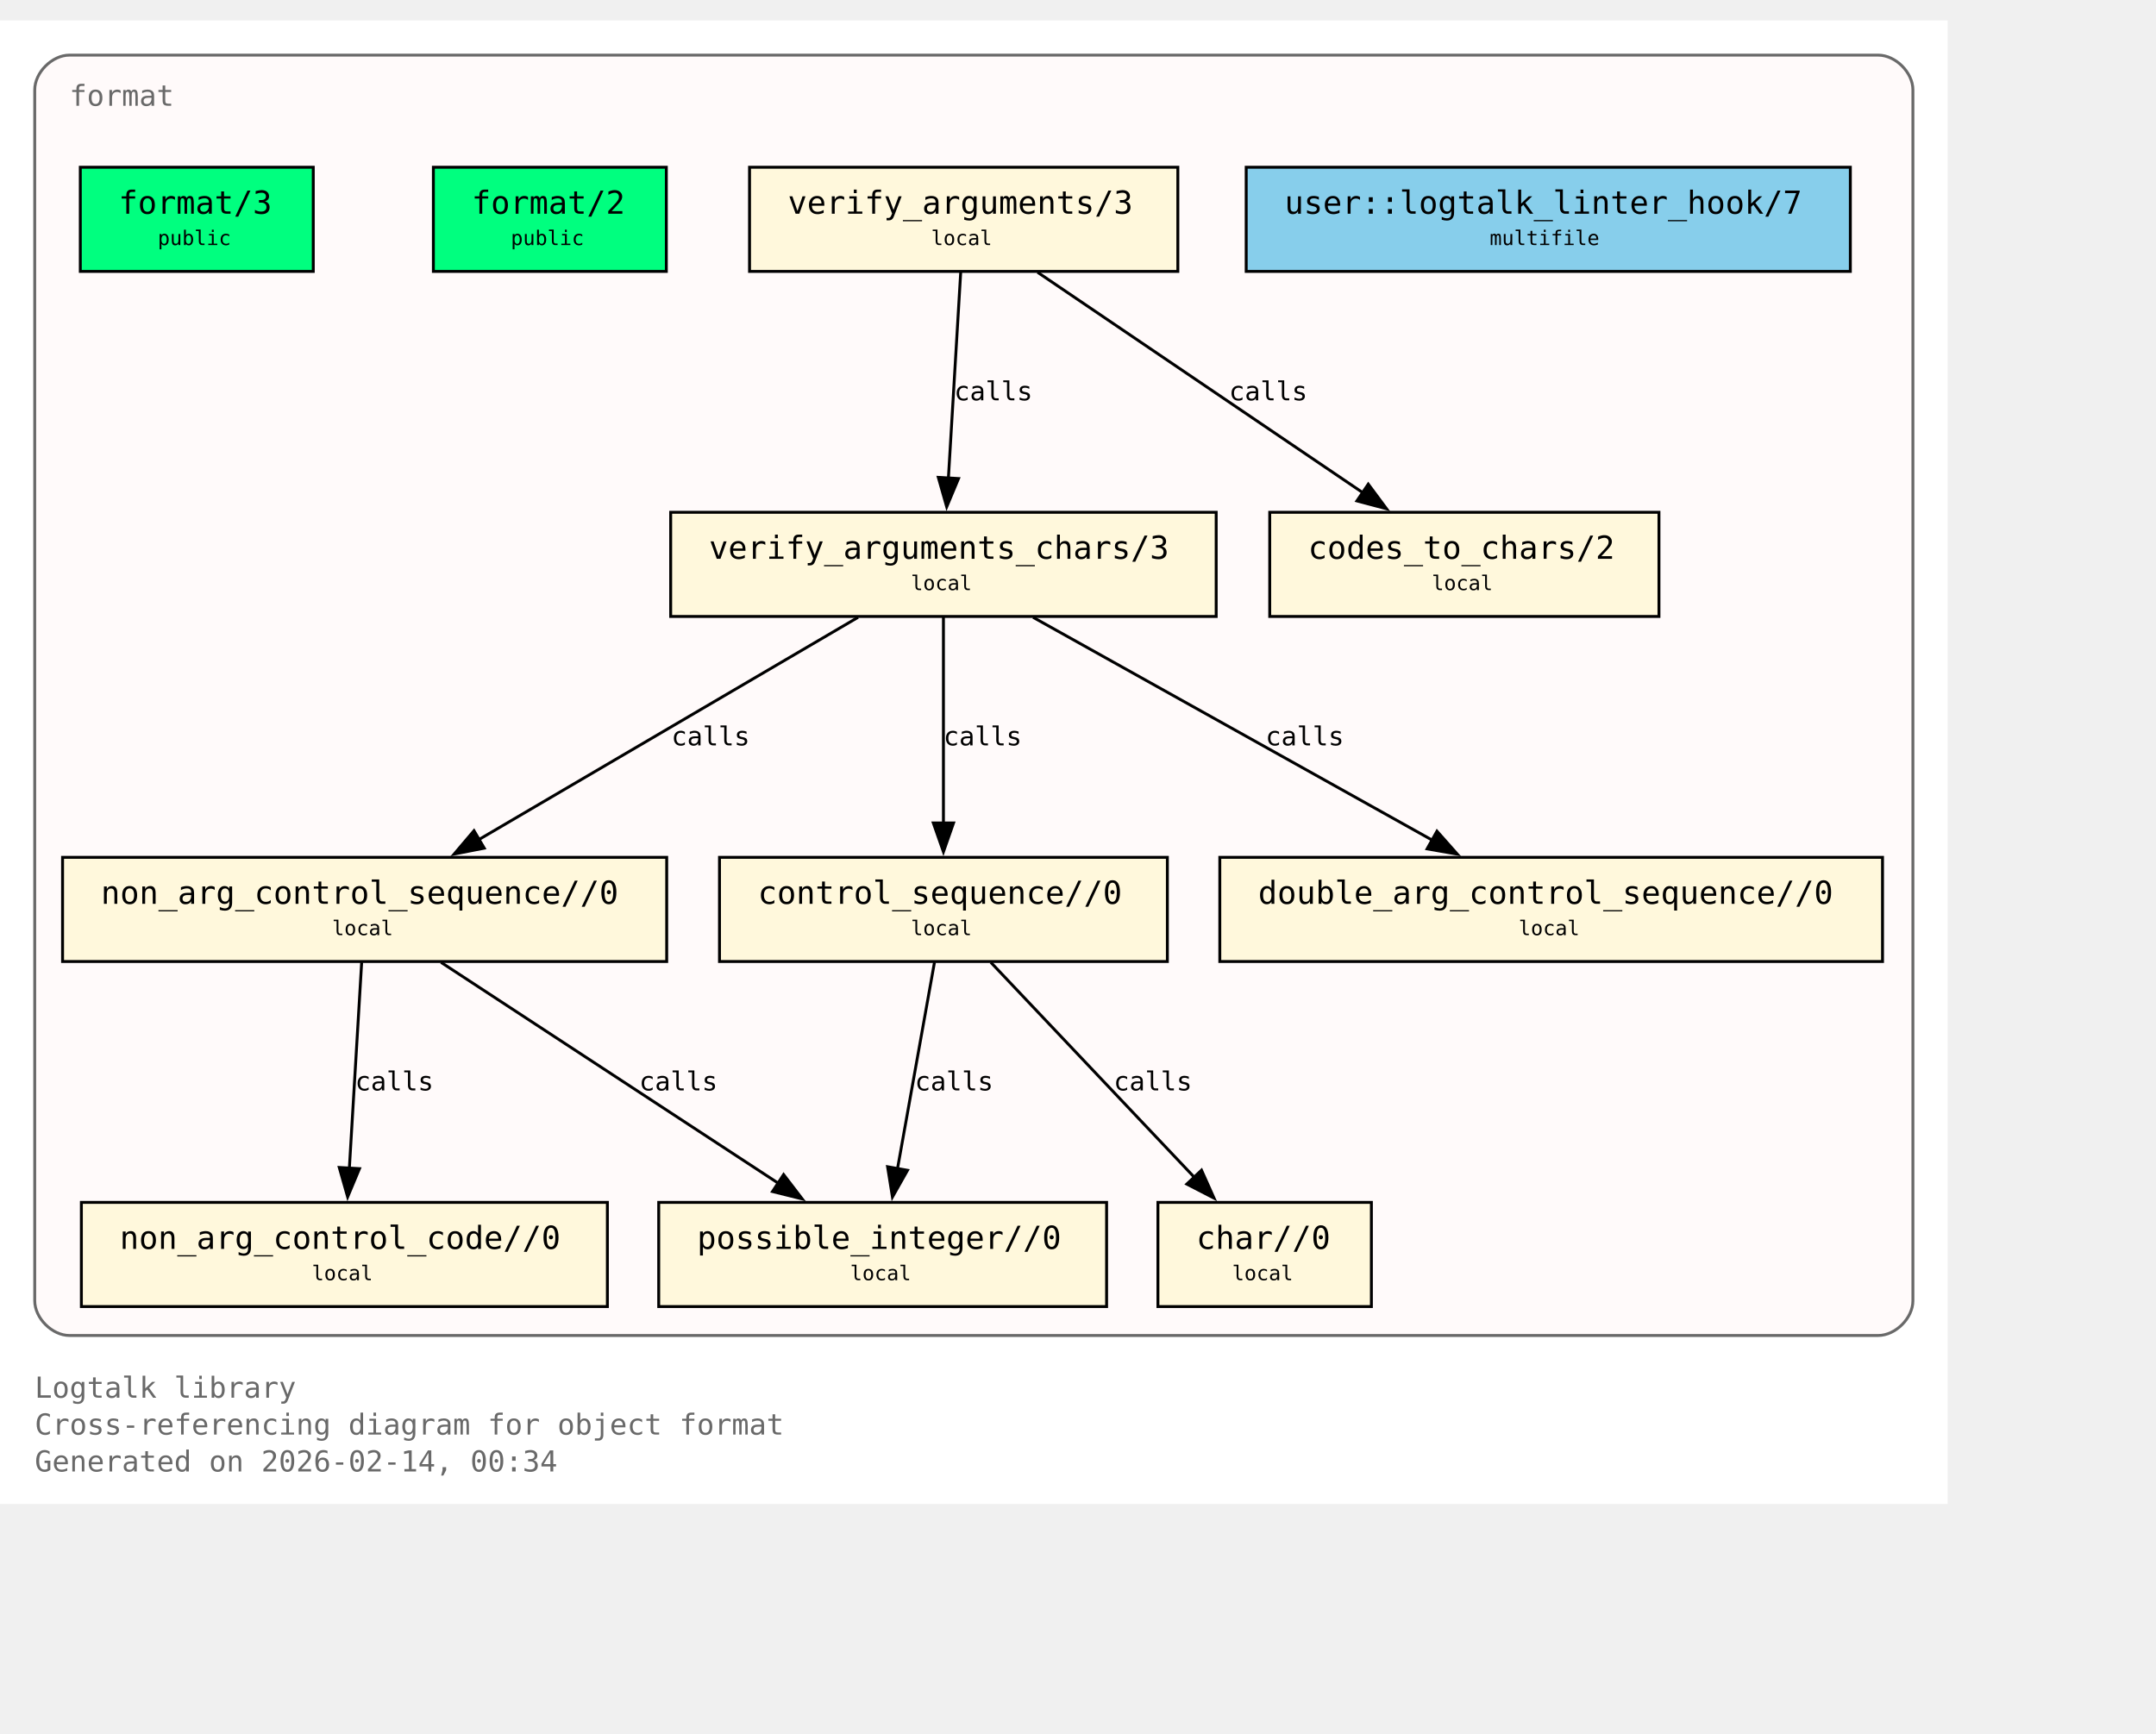
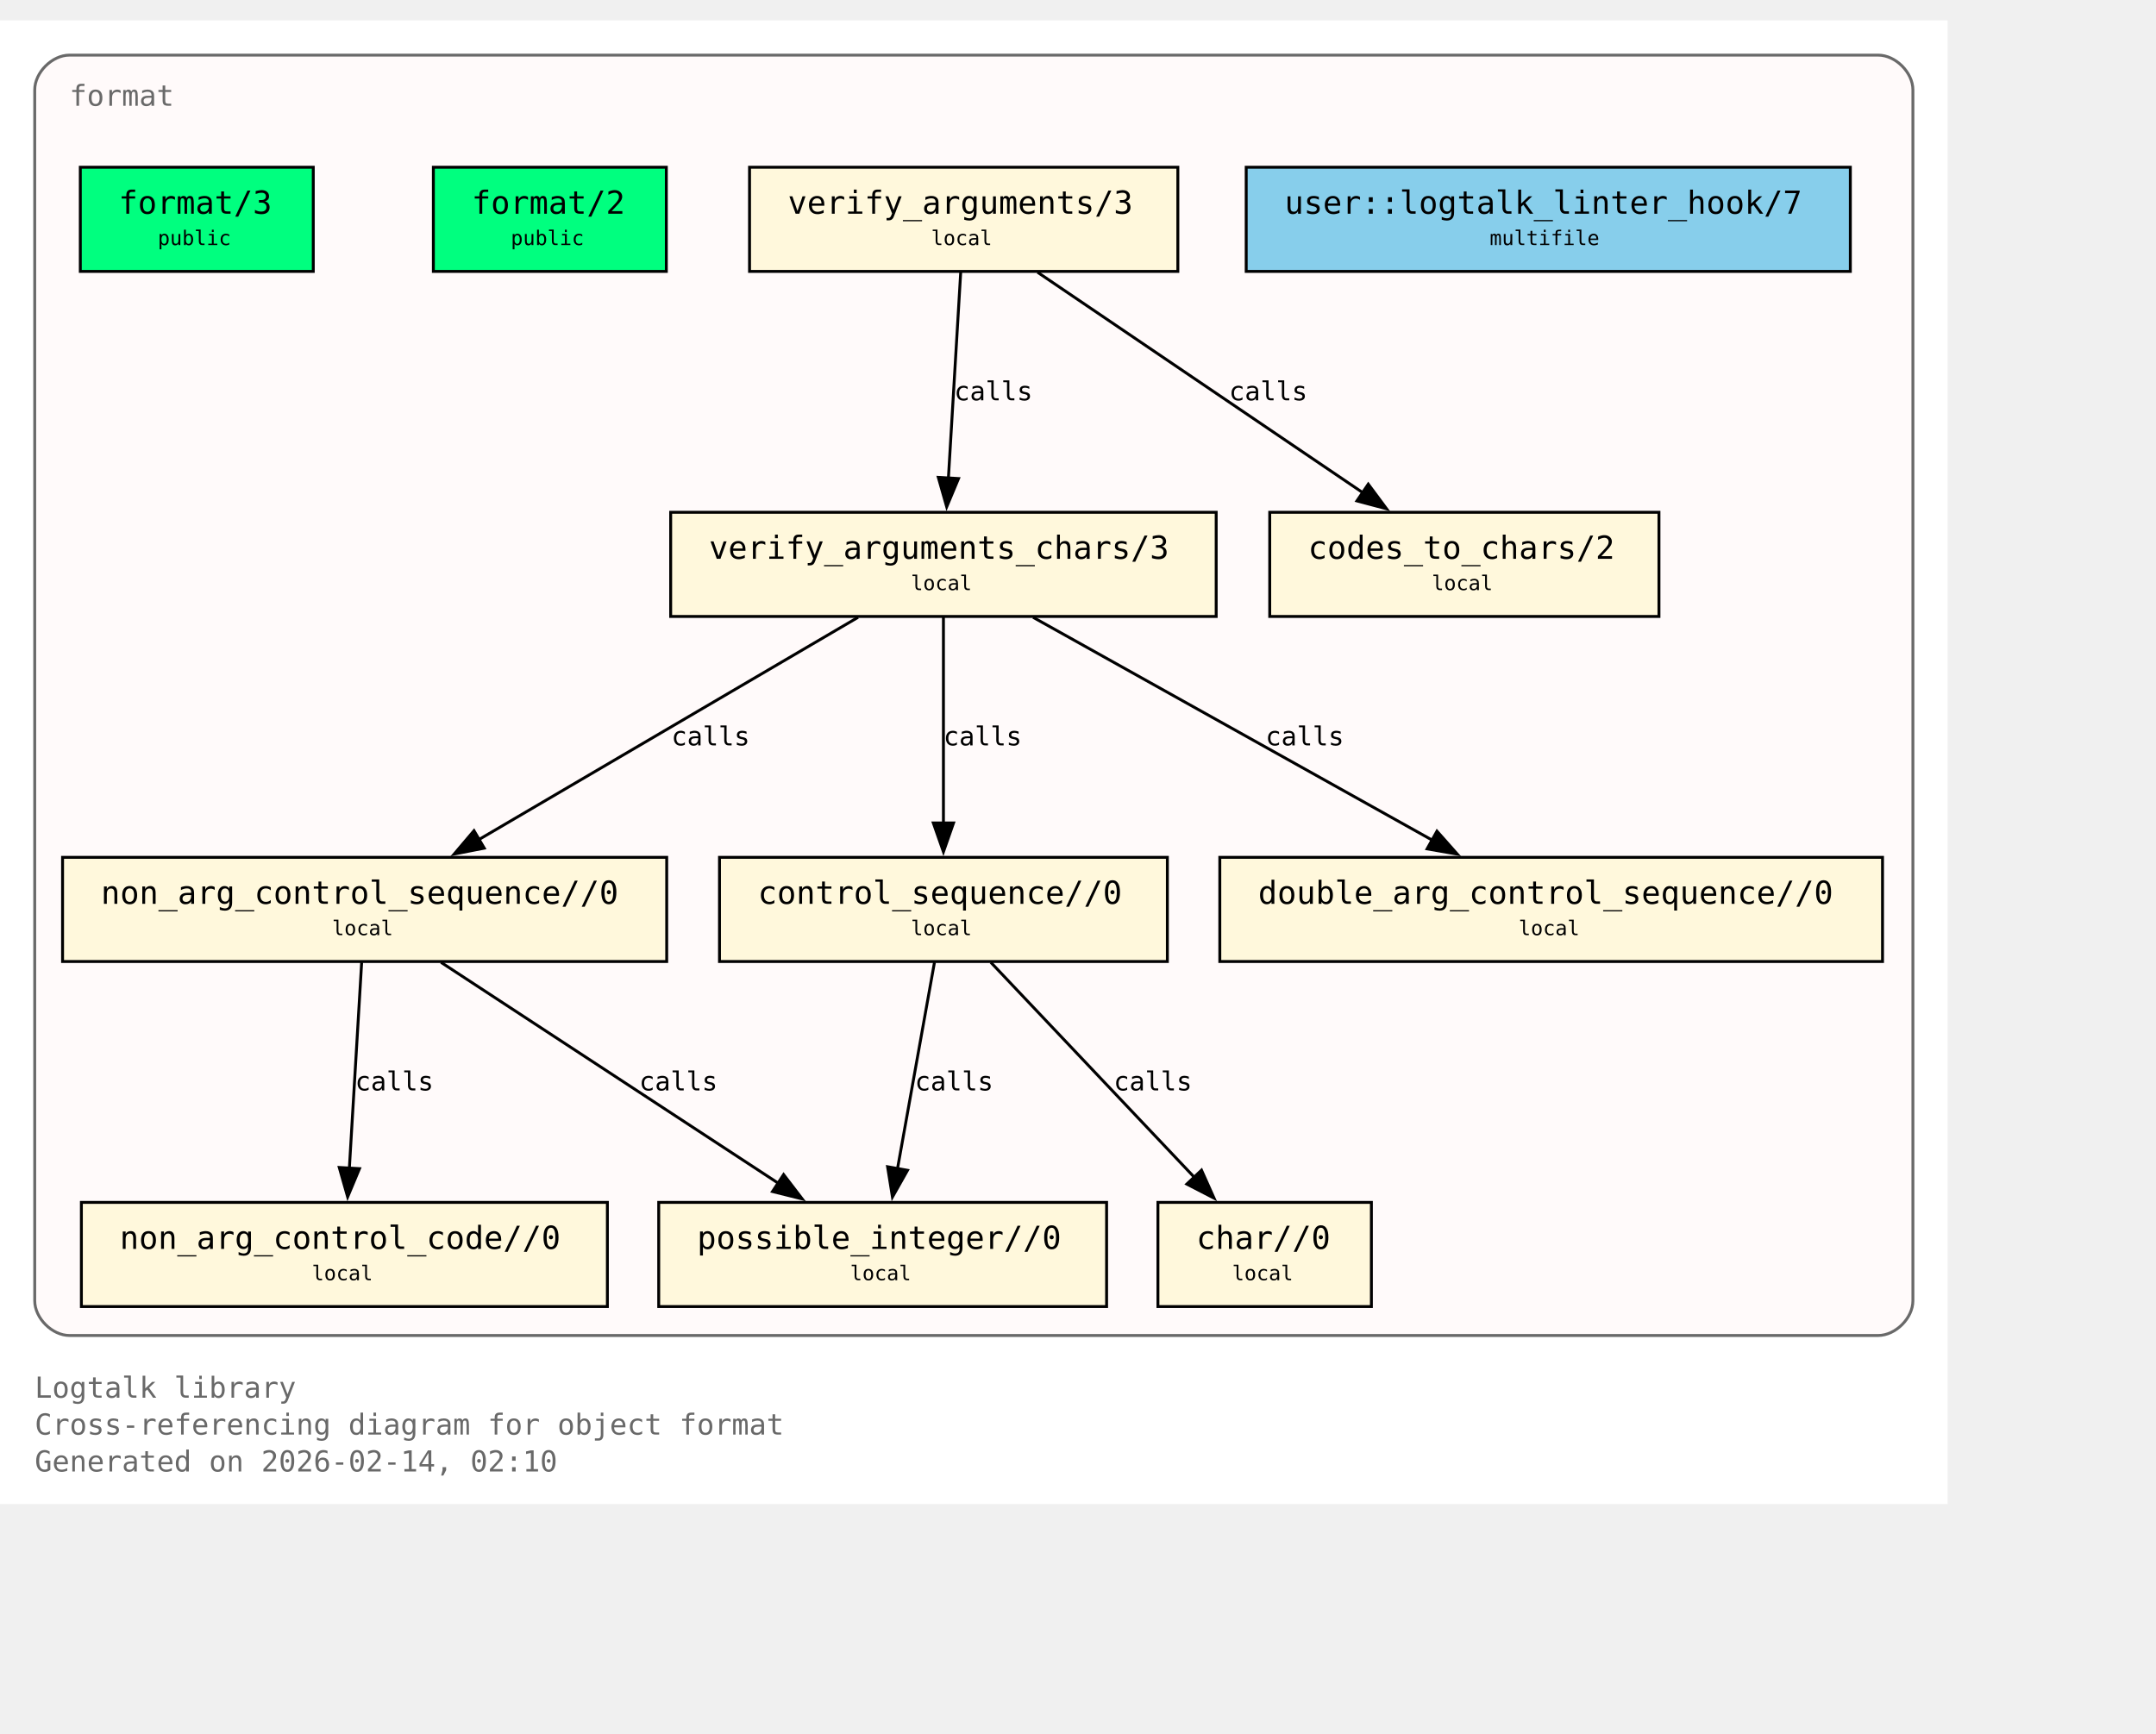
<svg xmlns="http://www.w3.org/2000/svg" xmlns:xlink="http://www.w3.org/1999/xlink" width="817pt" height="657pt" viewBox="72.00 72.00 745.00 585.00">
  <g id="graph0" class="graph" transform="scale(1 1) rotate(0) translate(76 580.75)">
    <polygon fill="white" stroke="none" points="-4,4 -4,-508.75 669,-508.75 669,4 -4,4" />
    <text xml:space="preserve" text-anchor="start" x="8" y="-32.75" font-family="Monospace" font-size="10.00" fill="dimgray">Logtalk library</text>
    <text xml:space="preserve" text-anchor="start" x="8" y="-20" font-family="Monospace" font-size="10.00" fill="dimgray">Cross-referencing diagram for object format</text>
-     <text xml:space="preserve" text-anchor="start" x="8" y="-7.25" font-family="Monospace" font-size="10.00" fill="dimgray">Generated on 2026-02-14, 00:34</text>
+     <text xml:space="preserve" text-anchor="start" x="8" y="-7.25" font-family="Monospace" font-size="10.00" fill="dimgray">Generated on 2026-02-14, 02:10</text>
    <g id="clust1" class="cluster">
      <g id="a_clust1">
        <a xlink:title="format">
          <path fill="snow" stroke="dimgray" d="M20,-54.25C20,-54.25 645,-54.25 645,-54.25 651,-54.25 657,-60.25 657,-66.25 657,-66.25 657,-484.75 657,-484.75 657,-490.75 651,-496.75 645,-496.75 645,-496.75 20,-496.75 20,-496.75 14,-496.75 8,-490.75 8,-484.75 8,-484.75 8,-66.25 8,-66.25 8,-60.25 14,-54.25 20,-54.25" />
          <g id="a_clust1_0">
-             <a xlink:href="https://github.com/LogtalkDotOrg/logtalk3/tree/1316bc7351cdcd30a0895628321408507825ac03/library/format/format.lgt#L22" xlink:title="https://github.com/LogtalkDotOrg/logtalk3/tree/1316bc7351cdcd30a0895628321408507825ac03/library/format/format.lgt#L22">
+             <a xlink:href="https://github.com/LogtalkDotOrg/logtalk3/tree/3e09c6a4893f86095a3e228916d99e08ae521bb8/library/format/format.lgt#L22" xlink:title="https://github.com/LogtalkDotOrg/logtalk3/tree/3e09c6a4893f86095a3e228916d99e08ae521bb8/library/format/format.lgt#L22">
              <text xml:space="preserve" text-anchor="start" x="20" y="-479.25" font-family="Monospace" font-size="10.00" fill="dimgray">format</text>
            </a>
          </g>
        </a>
      </g>
    </g>
    <g id="node1" class="node">
      <polygon fill="springgreen" stroke="black" points="104.25,-458 23.75,-458 23.75,-422 104.25,-422 104.25,-458" />
      <text xml:space="preserve" text-anchor="start" x="31.75" y="-442.7" font-family="Monospace" font-size="9.00"> </text>
      <g id="a_node1_1">
-         <a xlink:href="https://github.com/LogtalkDotOrg/logtalk3/tree/1316bc7351cdcd30a0895628321408507825ac03/library/format/format.lgt#L31" xlink:title="https://github.com/LogtalkDotOrg/logtalk3/tree/1316bc7351cdcd30a0895628321408507825ac03/library/format/format.lgt#L31">
+         <a xlink:href="https://github.com/LogtalkDotOrg/logtalk3/tree/3e09c6a4893f86095a3e228916d99e08ae521bb8/library/format/format.lgt#L31" xlink:title="https://github.com/LogtalkDotOrg/logtalk3/tree/3e09c6a4893f86095a3e228916d99e08ae521bb8/library/format/format.lgt#L31">
          <text xml:space="preserve" text-anchor="start" x="37" y="-441.93" font-family="Monospace" font-size="11.00">format/3</text>
        </a>
      </g>
      <text xml:space="preserve" text-anchor="start" x="91" y="-442.7" font-family="Monospace" font-size="9.00"> </text>
      <text xml:space="preserve" text-anchor="start" x="31.75" y="-430.32" font-family="Monospace" font-size="9.00"> </text>
      <text xml:space="preserve" text-anchor="start" x="50.5" y="-431.1" font-family="Monospace" font-size="7.00">public</text>
      <text xml:space="preserve" text-anchor="start" x="91" y="-430.32" font-family="Monospace" font-size="9.00"> </text>
    </g>
    <g id="node2" class="node">
      <polygon fill="springgreen" stroke="black" points="226.25,-458 145.75,-458 145.75,-422 226.25,-422 226.25,-458" />
      <text xml:space="preserve" text-anchor="start" x="153.75" y="-442.7" font-family="Monospace" font-size="9.00"> </text>
      <g id="a_node2_2">
-         <a xlink:href="https://github.com/LogtalkDotOrg/logtalk3/tree/1316bc7351cdcd30a0895628321408507825ac03/library/format/format.lgt#L40" xlink:title="https://github.com/LogtalkDotOrg/logtalk3/tree/1316bc7351cdcd30a0895628321408507825ac03/library/format/format.lgt#L40">
+         <a xlink:href="https://github.com/LogtalkDotOrg/logtalk3/tree/3e09c6a4893f86095a3e228916d99e08ae521bb8/library/format/format.lgt#L40" xlink:title="https://github.com/LogtalkDotOrg/logtalk3/tree/3e09c6a4893f86095a3e228916d99e08ae521bb8/library/format/format.lgt#L40">
          <text xml:space="preserve" text-anchor="start" x="159" y="-441.93" font-family="Monospace" font-size="11.00">format/2</text>
        </a>
      </g>
      <text xml:space="preserve" text-anchor="start" x="213" y="-442.7" font-family="Monospace" font-size="9.00"> </text>
      <text xml:space="preserve" text-anchor="start" x="153.75" y="-430.32" font-family="Monospace" font-size="9.00"> </text>
      <text xml:space="preserve" text-anchor="start" x="172.5" y="-431.1" font-family="Monospace" font-size="7.00">public</text>
      <text xml:space="preserve" text-anchor="start" x="213" y="-430.32" font-family="Monospace" font-size="9.00"> </text>
    </g>
    <g id="node3" class="node">
      <polygon fill="cornsilk" stroke="black" points="403,-458 255,-458 255,-422 403,-422 403,-458" />
      <text xml:space="preserve" text-anchor="start" x="263" y="-442.7" font-family="Monospace" font-size="9.00"> </text>
      <g id="a_node3_3">
-         <a xlink:href="https://github.com/LogtalkDotOrg/logtalk3/tree/1316bc7351cdcd30a0895628321408507825ac03/library/format/format.lgt#L123" xlink:title="https://github.com/LogtalkDotOrg/logtalk3/tree/1316bc7351cdcd30a0895628321408507825ac03/library/format/format.lgt#L123">
+         <a xlink:href="https://github.com/LogtalkDotOrg/logtalk3/tree/3e09c6a4893f86095a3e228916d99e08ae521bb8/library/format/format.lgt#L123" xlink:title="https://github.com/LogtalkDotOrg/logtalk3/tree/3e09c6a4893f86095a3e228916d99e08ae521bb8/library/format/format.lgt#L123">
          <text xml:space="preserve" text-anchor="start" x="268.25" y="-441.93" font-family="Monospace" font-size="11.00">verify_arguments/3</text>
        </a>
      </g>
      <text xml:space="preserve" text-anchor="start" x="389.75" y="-442.7" font-family="Monospace" font-size="9.00"> </text>
      <text xml:space="preserve" text-anchor="start" x="263" y="-430.32" font-family="Monospace" font-size="9.00"> </text>
      <text xml:space="preserve" text-anchor="start" x="317.75" y="-431.1" font-family="Monospace" font-size="7.00">local</text>
      <text xml:space="preserve" text-anchor="start" x="389.75" y="-430.32" font-family="Monospace" font-size="9.00"> </text>
    </g>
    <g id="node4" class="node">
      <polygon fill="cornsilk" stroke="black" points="416.25,-338.75 227.75,-338.75 227.75,-302.75 416.25,-302.75 416.25,-338.75" />
      <text xml:space="preserve" text-anchor="start" x="235.75" y="-323.45" font-family="Monospace" font-size="9.00"> </text>
      <g id="a_node4_4">
-         <a xlink:href="https://github.com/LogtalkDotOrg/logtalk3/tree/1316bc7351cdcd30a0895628321408507825ac03/library/format/format.lgt#L140" xlink:title="https://github.com/LogtalkDotOrg/logtalk3/tree/1316bc7351cdcd30a0895628321408507825ac03/library/format/format.lgt#L140">
+         <a xlink:href="https://github.com/LogtalkDotOrg/logtalk3/tree/3e09c6a4893f86095a3e228916d99e08ae521bb8/library/format/format.lgt#L140" xlink:title="https://github.com/LogtalkDotOrg/logtalk3/tree/3e09c6a4893f86095a3e228916d99e08ae521bb8/library/format/format.lgt#L140">
          <text xml:space="preserve" text-anchor="start" x="241" y="-322.68" font-family="Monospace" font-size="11.00">verify_arguments_chars/3</text>
        </a>
      </g>
      <text xml:space="preserve" text-anchor="start" x="403" y="-323.45" font-family="Monospace" font-size="9.00"> </text>
      <text xml:space="preserve" text-anchor="start" x="235.75" y="-311.07" font-family="Monospace" font-size="9.00"> </text>
      <text xml:space="preserve" text-anchor="start" x="310.75" y="-311.85" font-family="Monospace" font-size="7.00">local</text>
      <text xml:space="preserve" text-anchor="start" x="403" y="-311.07" font-family="Monospace" font-size="9.00"> </text>
    </g>
    <g id="edge1" class="edge">
      <g id="a_edge1">
-         <a xlink:href="https://github.com/LogtalkDotOrg/logtalk3/tree/1316bc7351cdcd30a0895628321408507825ac03/library/format/format.lgt#L127" xlink:title="calls">
+         <a xlink:href="https://github.com/LogtalkDotOrg/logtalk3/tree/3e09c6a4893f86095a3e228916d99e08ae521bb8/library/format/format.lgt#L127" xlink:title="calls">
          <path fill="none" stroke="black" d="M327.97,-421.7C326.85,-403 325.05,-372.87 323.72,-350.58" />
          <polygon fill="black" stroke="black" points="327.22,-350.41 323.13,-340.63 320.23,-350.82 327.22,-350.41" />
        </a>
      </g>
      <g id="a_edge1-label">
-         <a xlink:href="https://github.com/LogtalkDotOrg/logtalk3/tree/1316bc7351cdcd30a0895628321408507825ac03/library/format/format.lgt#L127" xlink:title="https://github.com/LogtalkDotOrg/logtalk3/tree/1316bc7351cdcd30a0895628321408507825ac03/library/format/format.lgt#L127">
+         <a xlink:href="https://github.com/LogtalkDotOrg/logtalk3/tree/3e09c6a4893f86095a3e228916d99e08ae521bb8/library/format/format.lgt#L127" xlink:title="https://github.com/LogtalkDotOrg/logtalk3/tree/3e09c6a4893f86095a3e228916d99e08ae521bb8/library/format/format.lgt#L127">
          <text xml:space="preserve" text-anchor="start" x="325.71" y="-377.45" font-family="Monospace" font-size="9.00">calls</text>
        </a>
      </g>
    </g>
    <g id="node11" class="node">
      <polygon fill="cornsilk" stroke="black" points="569.25,-338.75 434.75,-338.75 434.75,-302.75 569.25,-302.75 569.25,-338.75" />
      <text xml:space="preserve" text-anchor="start" x="442.75" y="-323.45" font-family="Monospace" font-size="9.00"> </text>
      <g id="a_node11_5">
-         <a xlink:href="https://github.com/LogtalkDotOrg/logtalk3/tree/1316bc7351cdcd30a0895628321408507825ac03/library/format/format.lgt#L193" xlink:title="https://github.com/LogtalkDotOrg/logtalk3/tree/1316bc7351cdcd30a0895628321408507825ac03/library/format/format.lgt#L193">
+         <a xlink:href="https://github.com/LogtalkDotOrg/logtalk3/tree/3e09c6a4893f86095a3e228916d99e08ae521bb8/library/format/format.lgt#L193" xlink:title="https://github.com/LogtalkDotOrg/logtalk3/tree/3e09c6a4893f86095a3e228916d99e08ae521bb8/library/format/format.lgt#L193">
          <text xml:space="preserve" text-anchor="start" x="448" y="-322.68" font-family="Monospace" font-size="11.00">codes_to_chars/2</text>
        </a>
      </g>
      <text xml:space="preserve" text-anchor="start" x="556" y="-323.45" font-family="Monospace" font-size="9.00"> </text>
      <text xml:space="preserve" text-anchor="start" x="442.75" y="-311.07" font-family="Monospace" font-size="9.00"> </text>
      <text xml:space="preserve" text-anchor="start" x="490.75" y="-311.85" font-family="Monospace" font-size="7.00">local</text>
      <text xml:space="preserve" text-anchor="start" x="556" y="-311.07" font-family="Monospace" font-size="9.00"> </text>
    </g>
    <g id="edge2" class="edge">
      <g id="a_edge2">
-         <a xlink:href="https://github.com/LogtalkDotOrg/logtalk3/tree/1316bc7351cdcd30a0895628321408507825ac03/library/format/format.lgt#L127" xlink:title="calls">
+         <a xlink:href="https://github.com/LogtalkDotOrg/logtalk3/tree/3e09c6a4893f86095a3e228916d99e08ae521bb8/library/format/format.lgt#L127" xlink:title="calls">
          <path fill="none" stroke="black" d="M354.53,-421.7C384.3,-401.52 433.67,-368.06 467,-345.47" />
          <polygon fill="black" stroke="black" points="468.8,-348.48 475.12,-339.97 464.87,-342.68 468.8,-348.48" />
        </a>
      </g>
      <g id="a_edge2-label">
-         <a xlink:href="https://github.com/LogtalkDotOrg/logtalk3/tree/1316bc7351cdcd30a0895628321408507825ac03/library/format/format.lgt#L127" xlink:title="https://github.com/LogtalkDotOrg/logtalk3/tree/1316bc7351cdcd30a0895628321408507825ac03/library/format/format.lgt#L127">
+         <a xlink:href="https://github.com/LogtalkDotOrg/logtalk3/tree/3e09c6a4893f86095a3e228916d99e08ae521bb8/library/format/format.lgt#L127" xlink:title="https://github.com/LogtalkDotOrg/logtalk3/tree/3e09c6a4893f86095a3e228916d99e08ae521bb8/library/format/format.lgt#L127">
          <text xml:space="preserve" text-anchor="start" x="420.69" y="-377.45" font-family="Monospace" font-size="9.00">calls</text>
        </a>
      </g>
    </g>
    <g id="node5" class="node">
      <polygon fill="cornsilk" stroke="black" points="226.38,-219.5 17.62,-219.5 17.62,-183.5 226.38,-183.5 226.38,-219.5" />
      <text xml:space="preserve" text-anchor="start" x="25.62" y="-204.2" font-family="Monospace" font-size="9.00"> </text>
      <g id="a_node5_6">
-         <a xlink:href="https://github.com/LogtalkDotOrg/logtalk3/tree/1316bc7351cdcd30a0895628321408507825ac03/library/format/format.lgt#L163" xlink:title="https://github.com/LogtalkDotOrg/logtalk3/tree/1316bc7351cdcd30a0895628321408507825ac03/library/format/format.lgt#L163">
+         <a xlink:href="https://github.com/LogtalkDotOrg/logtalk3/tree/3e09c6a4893f86095a3e228916d99e08ae521bb8/library/format/format.lgt#L163" xlink:title="https://github.com/LogtalkDotOrg/logtalk3/tree/3e09c6a4893f86095a3e228916d99e08ae521bb8/library/format/format.lgt#L163">
          <text xml:space="preserve" text-anchor="start" x="30.88" y="-203.43" font-family="Monospace" font-size="11.00">non_arg_control_sequence//0</text>
        </a>
      </g>
      <text xml:space="preserve" text-anchor="start" x="213.12" y="-204.2" font-family="Monospace" font-size="9.00"> </text>
      <text xml:space="preserve" text-anchor="start" x="25.62" y="-191.82" font-family="Monospace" font-size="9.00"> </text>
      <text xml:space="preserve" text-anchor="start" x="110.75" y="-192.6" font-family="Monospace" font-size="7.00">local</text>
      <text xml:space="preserve" text-anchor="start" x="213.12" y="-191.82" font-family="Monospace" font-size="9.00"> </text>
    </g>
    <g id="edge3" class="edge">
      <g id="a_edge3">
-         <a xlink:href="https://github.com/LogtalkDotOrg/logtalk3/tree/1316bc7351cdcd30a0895628321408507825ac03/library/format/format.lgt#L142" xlink:title="calls">
+         <a xlink:href="https://github.com/LogtalkDotOrg/logtalk3/tree/3e09c6a4893f86095a3e228916d99e08ae521bb8/library/format/format.lgt#L142" xlink:title="calls">
          <path fill="none" stroke="black" d="M292.49,-302.45C257.78,-282.1 200.01,-248.23 161.47,-225.64" />
          <polygon fill="black" stroke="black" points="163.33,-222.68 152.94,-220.64 159.79,-228.71 163.33,-222.68" />
        </a>
      </g>
      <g id="a_edge3-label">
-         <a xlink:href="https://github.com/LogtalkDotOrg/logtalk3/tree/1316bc7351cdcd30a0895628321408507825ac03/library/format/format.lgt#L142" xlink:title="https://github.com/LogtalkDotOrg/logtalk3/tree/1316bc7351cdcd30a0895628321408507825ac03/library/format/format.lgt#L142">
+         <a xlink:href="https://github.com/LogtalkDotOrg/logtalk3/tree/3e09c6a4893f86095a3e228916d99e08ae521bb8/library/format/format.lgt#L142" xlink:title="https://github.com/LogtalkDotOrg/logtalk3/tree/3e09c6a4893f86095a3e228916d99e08ae521bb8/library/format/format.lgt#L142">
          <text xml:space="preserve" text-anchor="start" x="228" y="-258.2" font-family="Monospace" font-size="9.00">calls</text>
        </a>
      </g>
    </g>
    <g id="node7" class="node">
      <polygon fill="cornsilk" stroke="black" points="399.38,-219.5 244.62,-219.5 244.62,-183.5 399.38,-183.5 399.38,-219.5" />
      <text xml:space="preserve" text-anchor="start" x="252.62" y="-204.2" font-family="Monospace" font-size="9.00"> </text>
      <g id="a_node7_7">
-         <a xlink:href="https://github.com/LogtalkDotOrg/logtalk3/tree/1316bc7351cdcd30a0895628321408507825ac03/library/format/format.lgt#L179" xlink:title="https://github.com/LogtalkDotOrg/logtalk3/tree/1316bc7351cdcd30a0895628321408507825ac03/library/format/format.lgt#L179">
+         <a xlink:href="https://github.com/LogtalkDotOrg/logtalk3/tree/3e09c6a4893f86095a3e228916d99e08ae521bb8/library/format/format.lgt#L179" xlink:title="https://github.com/LogtalkDotOrg/logtalk3/tree/3e09c6a4893f86095a3e228916d99e08ae521bb8/library/format/format.lgt#L179">
          <text xml:space="preserve" text-anchor="start" x="257.88" y="-203.43" font-family="Monospace" font-size="11.00">control_sequence//0</text>
        </a>
      </g>
      <text xml:space="preserve" text-anchor="start" x="386.12" y="-204.2" font-family="Monospace" font-size="9.00"> </text>
      <text xml:space="preserve" text-anchor="start" x="252.62" y="-191.82" font-family="Monospace" font-size="9.00"> </text>
      <text xml:space="preserve" text-anchor="start" x="310.75" y="-192.6" font-family="Monospace" font-size="7.00">local</text>
      <text xml:space="preserve" text-anchor="start" x="386.12" y="-191.82" font-family="Monospace" font-size="9.00"> </text>
    </g>
    <g id="edge5" class="edge">
      <g id="a_edge5">
-         <a xlink:href="https://github.com/LogtalkDotOrg/logtalk3/tree/1316bc7351cdcd30a0895628321408507825ac03/library/format/format.lgt#L149" xlink:title="calls">
+         <a xlink:href="https://github.com/LogtalkDotOrg/logtalk3/tree/3e09c6a4893f86095a3e228916d99e08ae521bb8/library/format/format.lgt#L149" xlink:title="calls">
          <path fill="none" stroke="black" d="M322,-302.45C322,-283.75 322,-253.62 322,-231.33" />
          <polygon fill="black" stroke="black" points="325.5,-231.39 322,-221.39 318.5,-231.39 325.5,-231.39" />
        </a>
      </g>
      <g id="a_edge5-label">
-         <a xlink:href="https://github.com/LogtalkDotOrg/logtalk3/tree/1316bc7351cdcd30a0895628321408507825ac03/library/format/format.lgt#L149" xlink:title="https://github.com/LogtalkDotOrg/logtalk3/tree/1316bc7351cdcd30a0895628321408507825ac03/library/format/format.lgt#L149">
+         <a xlink:href="https://github.com/LogtalkDotOrg/logtalk3/tree/3e09c6a4893f86095a3e228916d99e08ae521bb8/library/format/format.lgt#L149" xlink:title="https://github.com/LogtalkDotOrg/logtalk3/tree/3e09c6a4893f86095a3e228916d99e08ae521bb8/library/format/format.lgt#L149">
          <text xml:space="preserve" text-anchor="start" x="322" y="-258.2" font-family="Monospace" font-size="9.00">calls</text>
        </a>
      </g>
    </g>
    <g id="node10" class="node">
      <polygon fill="cornsilk" stroke="black" points="646.5,-219.5 417.5,-219.5 417.5,-183.5 646.5,-183.5 646.5,-219.5" />
      <text xml:space="preserve" text-anchor="start" x="425.5" y="-204.2" font-family="Monospace" font-size="9.00"> </text>
      <g id="a_node10_8">
-         <a xlink:href="https://github.com/LogtalkDotOrg/logtalk3/tree/1316bc7351cdcd30a0895628321408507825ac03/library/format/format.lgt#L190" xlink:title="https://github.com/LogtalkDotOrg/logtalk3/tree/1316bc7351cdcd30a0895628321408507825ac03/library/format/format.lgt#L190">
+         <a xlink:href="https://github.com/LogtalkDotOrg/logtalk3/tree/3e09c6a4893f86095a3e228916d99e08ae521bb8/library/format/format.lgt#L190" xlink:title="https://github.com/LogtalkDotOrg/logtalk3/tree/3e09c6a4893f86095a3e228916d99e08ae521bb8/library/format/format.lgt#L190">
          <text xml:space="preserve" text-anchor="start" x="430.75" y="-203.43" font-family="Monospace" font-size="11.00">double_arg_control_sequence//0</text>
        </a>
      </g>
      <text xml:space="preserve" text-anchor="start" x="633.25" y="-204.2" font-family="Monospace" font-size="9.00"> </text>
      <text xml:space="preserve" text-anchor="start" x="425.5" y="-191.82" font-family="Monospace" font-size="9.00"> </text>
      <text xml:space="preserve" text-anchor="start" x="520.75" y="-192.6" font-family="Monospace" font-size="7.00">local</text>
      <text xml:space="preserve" text-anchor="start" x="633.25" y="-191.82" font-family="Monospace" font-size="9.00"> </text>
    </g>
    <g id="edge4" class="edge">
      <g id="a_edge4">
-         <a xlink:href="https://github.com/LogtalkDotOrg/logtalk3/tree/1316bc7351cdcd30a0895628321408507825ac03/library/format/format.lgt#L146" xlink:title="calls">
+         <a xlink:href="https://github.com/LogtalkDotOrg/logtalk3/tree/3e09c6a4893f86095a3e228916d99e08ae521bb8/library/format/format.lgt#L146" xlink:title="calls">
          <path fill="none" stroke="black" d="M352.99,-302.45C389.59,-282.01 450.6,-247.95 491.07,-225.35" />
          <polygon fill="black" stroke="black" points="492.54,-228.54 499.57,-220.61 489.13,-222.43 492.54,-228.54" />
        </a>
      </g>
      <g id="a_edge4-label">
-         <a xlink:href="https://github.com/LogtalkDotOrg/logtalk3/tree/1316bc7351cdcd30a0895628321408507825ac03/library/format/format.lgt#L146" xlink:title="https://github.com/LogtalkDotOrg/logtalk3/tree/1316bc7351cdcd30a0895628321408507825ac03/library/format/format.lgt#L146">
+         <a xlink:href="https://github.com/LogtalkDotOrg/logtalk3/tree/3e09c6a4893f86095a3e228916d99e08ae521bb8/library/format/format.lgt#L146" xlink:title="https://github.com/LogtalkDotOrg/logtalk3/tree/3e09c6a4893f86095a3e228916d99e08ae521bb8/library/format/format.lgt#L146">
          <text xml:space="preserve" text-anchor="start" x="433.3" y="-258.2" font-family="Monospace" font-size="9.00">calls</text>
        </a>
      </g>
    </g>
    <g id="node6" class="node">
      <polygon fill="cornsilk" stroke="black" points="205.88,-100.25 24.12,-100.25 24.12,-64.25 205.88,-64.25 205.88,-100.25" />
      <text xml:space="preserve" text-anchor="start" x="32.12" y="-84.95" font-family="Monospace" font-size="9.00"> </text>
      <g id="a_node6_9">
-         <a xlink:href="https://github.com/LogtalkDotOrg/logtalk3/tree/1316bc7351cdcd30a0895628321408507825ac03/library/format/format.lgt#L170" xlink:title="https://github.com/LogtalkDotOrg/logtalk3/tree/1316bc7351cdcd30a0895628321408507825ac03/library/format/format.lgt#L170">
+         <a xlink:href="https://github.com/LogtalkDotOrg/logtalk3/tree/3e09c6a4893f86095a3e228916d99e08ae521bb8/library/format/format.lgt#L170" xlink:title="https://github.com/LogtalkDotOrg/logtalk3/tree/3e09c6a4893f86095a3e228916d99e08ae521bb8/library/format/format.lgt#L170">
          <text xml:space="preserve" text-anchor="start" x="37.38" y="-84.17" font-family="Monospace" font-size="11.00">non_arg_control_code//0</text>
        </a>
      </g>
      <text xml:space="preserve" text-anchor="start" x="192.62" y="-84.95" font-family="Monospace" font-size="9.00"> </text>
      <text xml:space="preserve" text-anchor="start" x="32.12" y="-72.58" font-family="Monospace" font-size="9.00"> </text>
      <text xml:space="preserve" text-anchor="start" x="103.75" y="-73.35" font-family="Monospace" font-size="7.00">local</text>
      <text xml:space="preserve" text-anchor="start" x="192.62" y="-72.58" font-family="Monospace" font-size="9.00"> </text>
    </g>
    <g id="edge7" class="edge">
      <g id="a_edge7">
-         <a xlink:href="https://github.com/LogtalkDotOrg/logtalk3/tree/1316bc7351cdcd30a0895628321408507825ac03/library/format/format.lgt#L167" xlink:title="calls">
+         <a xlink:href="https://github.com/LogtalkDotOrg/logtalk3/tree/3e09c6a4893f86095a3e228916d99e08ae521bb8/library/format/format.lgt#L167" xlink:title="calls">
          <path fill="none" stroke="black" d="M120.97,-183.2C119.85,-164.5 118.05,-134.37 116.72,-112.08" />
          <polygon fill="black" stroke="black" points="120.22,-111.91 116.13,-102.13 113.23,-112.32 120.22,-111.91" />
        </a>
      </g>
      <g id="a_edge7-label">
-         <a xlink:href="https://github.com/LogtalkDotOrg/logtalk3/tree/1316bc7351cdcd30a0895628321408507825ac03/library/format/format.lgt#L167" xlink:title="https://github.com/LogtalkDotOrg/logtalk3/tree/1316bc7351cdcd30a0895628321408507825ac03/library/format/format.lgt#L167">
+         <a xlink:href="https://github.com/LogtalkDotOrg/logtalk3/tree/3e09c6a4893f86095a3e228916d99e08ae521bb8/library/format/format.lgt#L167" xlink:title="https://github.com/LogtalkDotOrg/logtalk3/tree/3e09c6a4893f86095a3e228916d99e08ae521bb8/library/format/format.lgt#L167">
          <text xml:space="preserve" text-anchor="start" x="118.71" y="-138.95" font-family="Monospace" font-size="9.00">calls</text>
        </a>
      </g>
    </g>
    <g id="node8" class="node">
      <polygon fill="cornsilk" stroke="black" points="378.38,-100.25 223.62,-100.25 223.62,-64.25 378.38,-64.25 378.38,-100.25" />
      <text xml:space="preserve" text-anchor="start" x="231.62" y="-84.95" font-family="Monospace" font-size="9.00"> </text>
      <g id="a_node8_10">
-         <a xlink:href="https://github.com/LogtalkDotOrg/logtalk3/tree/1316bc7351cdcd30a0895628321408507825ac03/library/format/format.lgt#L182" xlink:title="https://github.com/LogtalkDotOrg/logtalk3/tree/1316bc7351cdcd30a0895628321408507825ac03/library/format/format.lgt#L182">
+         <a xlink:href="https://github.com/LogtalkDotOrg/logtalk3/tree/3e09c6a4893f86095a3e228916d99e08ae521bb8/library/format/format.lgt#L182" xlink:title="https://github.com/LogtalkDotOrg/logtalk3/tree/3e09c6a4893f86095a3e228916d99e08ae521bb8/library/format/format.lgt#L182">
          <text xml:space="preserve" text-anchor="start" x="236.88" y="-84.17" font-family="Monospace" font-size="11.00">possible_integer//0</text>
        </a>
      </g>
      <text xml:space="preserve" text-anchor="start" x="365.12" y="-84.95" font-family="Monospace" font-size="9.00"> </text>
      <text xml:space="preserve" text-anchor="start" x="231.62" y="-72.58" font-family="Monospace" font-size="9.00"> </text>
      <text xml:space="preserve" text-anchor="start" x="289.75" y="-73.35" font-family="Monospace" font-size="7.00">local</text>
      <text xml:space="preserve" text-anchor="start" x="365.12" y="-72.58" font-family="Monospace" font-size="9.00"> </text>
    </g>
    <g id="edge6" class="edge">
      <g id="a_edge6">
-         <a xlink:href="https://github.com/LogtalkDotOrg/logtalk3/tree/1316bc7351cdcd30a0895628321408507825ac03/library/format/format.lgt#L167" xlink:title="calls">
+         <a xlink:href="https://github.com/LogtalkDotOrg/logtalk3/tree/3e09c6a4893f86095a3e228916d99e08ae521bb8/library/format/format.lgt#L167" xlink:title="calls">
          <path fill="none" stroke="black" d="M148.41,-183.2C179.35,-162.94 230.74,-129.27 265.23,-106.68" />
          <polygon fill="black" stroke="black" points="266.77,-109.86 273.21,-101.45 262.93,-104 266.77,-109.86" />
        </a>
      </g>
      <g id="a_edge6-label">
-         <a xlink:href="https://github.com/LogtalkDotOrg/logtalk3/tree/1316bc7351cdcd30a0895628321408507825ac03/library/format/format.lgt#L167" xlink:title="https://github.com/LogtalkDotOrg/logtalk3/tree/1316bc7351cdcd30a0895628321408507825ac03/library/format/format.lgt#L167">
+         <a xlink:href="https://github.com/LogtalkDotOrg/logtalk3/tree/3e09c6a4893f86095a3e228916d99e08ae521bb8/library/format/format.lgt#L167" xlink:title="https://github.com/LogtalkDotOrg/logtalk3/tree/3e09c6a4893f86095a3e228916d99e08ae521bb8/library/format/format.lgt#L167">
          <text xml:space="preserve" text-anchor="start" x="216.87" y="-138.95" font-family="Monospace" font-size="9.00">calls</text>
        </a>
      </g>
    </g>
    <g id="edge8" class="edge">
      <g id="a_edge8">
-         <a xlink:href="https://github.com/LogtalkDotOrg/logtalk3/tree/1316bc7351cdcd30a0895628321408507825ac03/library/format/format.lgt#L179" xlink:title="calls">
+         <a xlink:href="https://github.com/LogtalkDotOrg/logtalk3/tree/3e09c6a4893f86095a3e228916d99e08ae521bb8/library/format/format.lgt#L179" xlink:title="calls">
          <path fill="none" stroke="black" d="M318.9,-183.2C315.54,-164.41 310.11,-134.09 306.11,-111.77" />
          <polygon fill="black" stroke="black" points="309.59,-111.34 304.38,-102.11 302.7,-112.57 309.59,-111.34" />
        </a>
      </g>
      <g id="a_edge8-label">
-         <a xlink:href="https://github.com/LogtalkDotOrg/logtalk3/tree/1316bc7351cdcd30a0895628321408507825ac03/library/format/format.lgt#L179" xlink:title="https://github.com/LogtalkDotOrg/logtalk3/tree/1316bc7351cdcd30a0895628321408507825ac03/library/format/format.lgt#L179">
+         <a xlink:href="https://github.com/LogtalkDotOrg/logtalk3/tree/3e09c6a4893f86095a3e228916d99e08ae521bb8/library/format/format.lgt#L179" xlink:title="https://github.com/LogtalkDotOrg/logtalk3/tree/3e09c6a4893f86095a3e228916d99e08ae521bb8/library/format/format.lgt#L179">
          <text xml:space="preserve" text-anchor="start" x="312.13" y="-138.95" font-family="Monospace" font-size="9.00">calls</text>
        </a>
      </g>
    </g>
    <g id="node9" class="node">
      <polygon fill="cornsilk" stroke="black" points="469.88,-100.25 396.12,-100.25 396.12,-64.25 469.88,-64.25 469.88,-100.25" />
      <text xml:space="preserve" text-anchor="start" x="404.12" y="-84.95" font-family="Monospace" font-size="9.00"> </text>
      <g id="a_node9_11">
-         <a xlink:href="https://github.com/LogtalkDotOrg/logtalk3/tree/1316bc7351cdcd30a0895628321408507825ac03/library/format/format.lgt#L187" xlink:title="https://github.com/LogtalkDotOrg/logtalk3/tree/1316bc7351cdcd30a0895628321408507825ac03/library/format/format.lgt#L187">
+         <a xlink:href="https://github.com/LogtalkDotOrg/logtalk3/tree/3e09c6a4893f86095a3e228916d99e08ae521bb8/library/format/format.lgt#L187" xlink:title="https://github.com/LogtalkDotOrg/logtalk3/tree/3e09c6a4893f86095a3e228916d99e08ae521bb8/library/format/format.lgt#L187">
          <text xml:space="preserve" text-anchor="start" x="409.38" y="-84.17" font-family="Monospace" font-size="11.00">char//0</text>
        </a>
      </g>
      <text xml:space="preserve" text-anchor="start" x="456.62" y="-84.95" font-family="Monospace" font-size="9.00"> </text>
      <text xml:space="preserve" text-anchor="start" x="404.12" y="-72.58" font-family="Monospace" font-size="9.00"> </text>
      <text xml:space="preserve" text-anchor="start" x="421.75" y="-73.35" font-family="Monospace" font-size="7.00">local</text>
      <text xml:space="preserve" text-anchor="start" x="456.62" y="-72.58" font-family="Monospace" font-size="9.00"> </text>
    </g>
    <g id="edge9" class="edge">
      <g id="a_edge9">
-         <a xlink:href="https://github.com/LogtalkDotOrg/logtalk3/tree/1316bc7351cdcd30a0895628321408507825ac03/library/format/format.lgt#L179" xlink:title="calls">
+         <a xlink:href="https://github.com/LogtalkDotOrg/logtalk3/tree/3e09c6a4893f86095a3e228916d99e08ae521bb8/library/format/format.lgt#L179" xlink:title="calls">
          <path fill="none" stroke="black" d="M338.38,-183.2C356.99,-163.54 387.54,-131.27 408.87,-108.74" />
          <polygon fill="black" stroke="black" points="411.18,-111.39 415.51,-101.72 406.1,-106.58 411.18,-111.39" />
        </a>
      </g>
      <g id="a_edge9-label">
-         <a xlink:href="https://github.com/LogtalkDotOrg/logtalk3/tree/1316bc7351cdcd30a0895628321408507825ac03/library/format/format.lgt#L179" xlink:title="https://github.com/LogtalkDotOrg/logtalk3/tree/1316bc7351cdcd30a0895628321408507825ac03/library/format/format.lgt#L179">
+         <a xlink:href="https://github.com/LogtalkDotOrg/logtalk3/tree/3e09c6a4893f86095a3e228916d99e08ae521bb8/library/format/format.lgt#L179" xlink:title="https://github.com/LogtalkDotOrg/logtalk3/tree/3e09c6a4893f86095a3e228916d99e08ae521bb8/library/format/format.lgt#L179">
          <text xml:space="preserve" text-anchor="start" x="380.83" y="-138.95" font-family="Monospace" font-size="9.00">calls</text>
        </a>
      </g>
    </g>
    <g id="node12" class="node">
      <polygon fill="skyblue" stroke="black" points="635.38,-458 426.62,-458 426.62,-422 635.38,-422 635.38,-458" />
      <text xml:space="preserve" text-anchor="start" x="434.62" y="-442.7" font-family="Monospace" font-size="9.00"> </text>
      <g id="a_node12_12">
-         <a xlink:href="https://github.com/LogtalkDotOrg/logtalk3/tree/1316bc7351cdcd30a0895628321408507825ac03/library/format/format.lgt#L110" xlink:title="https://github.com/LogtalkDotOrg/logtalk3/tree/1316bc7351cdcd30a0895628321408507825ac03/library/format/format.lgt#L110">
+         <a xlink:href="https://github.com/LogtalkDotOrg/logtalk3/tree/3e09c6a4893f86095a3e228916d99e08ae521bb8/library/format/format.lgt#L110" xlink:title="https://github.com/LogtalkDotOrg/logtalk3/tree/3e09c6a4893f86095a3e228916d99e08ae521bb8/library/format/format.lgt#L110">
          <text xml:space="preserve" text-anchor="start" x="439.88" y="-441.93" font-family="Monospace" font-size="11.00">user::logtalk_linter_hook/7</text>
        </a>
      </g>
      <text xml:space="preserve" text-anchor="start" x="622.12" y="-442.7" font-family="Monospace" font-size="9.00"> </text>
      <text xml:space="preserve" text-anchor="start" x="434.62" y="-430.32" font-family="Monospace" font-size="9.00"> </text>
      <text xml:space="preserve" text-anchor="start" x="510.75" y="-431.1" font-family="Monospace" font-size="7.00">multifile</text>
      <text xml:space="preserve" text-anchor="start" x="622.12" y="-430.32" font-family="Monospace" font-size="9.00"> </text>
    </g>
  </g>
</svg>
